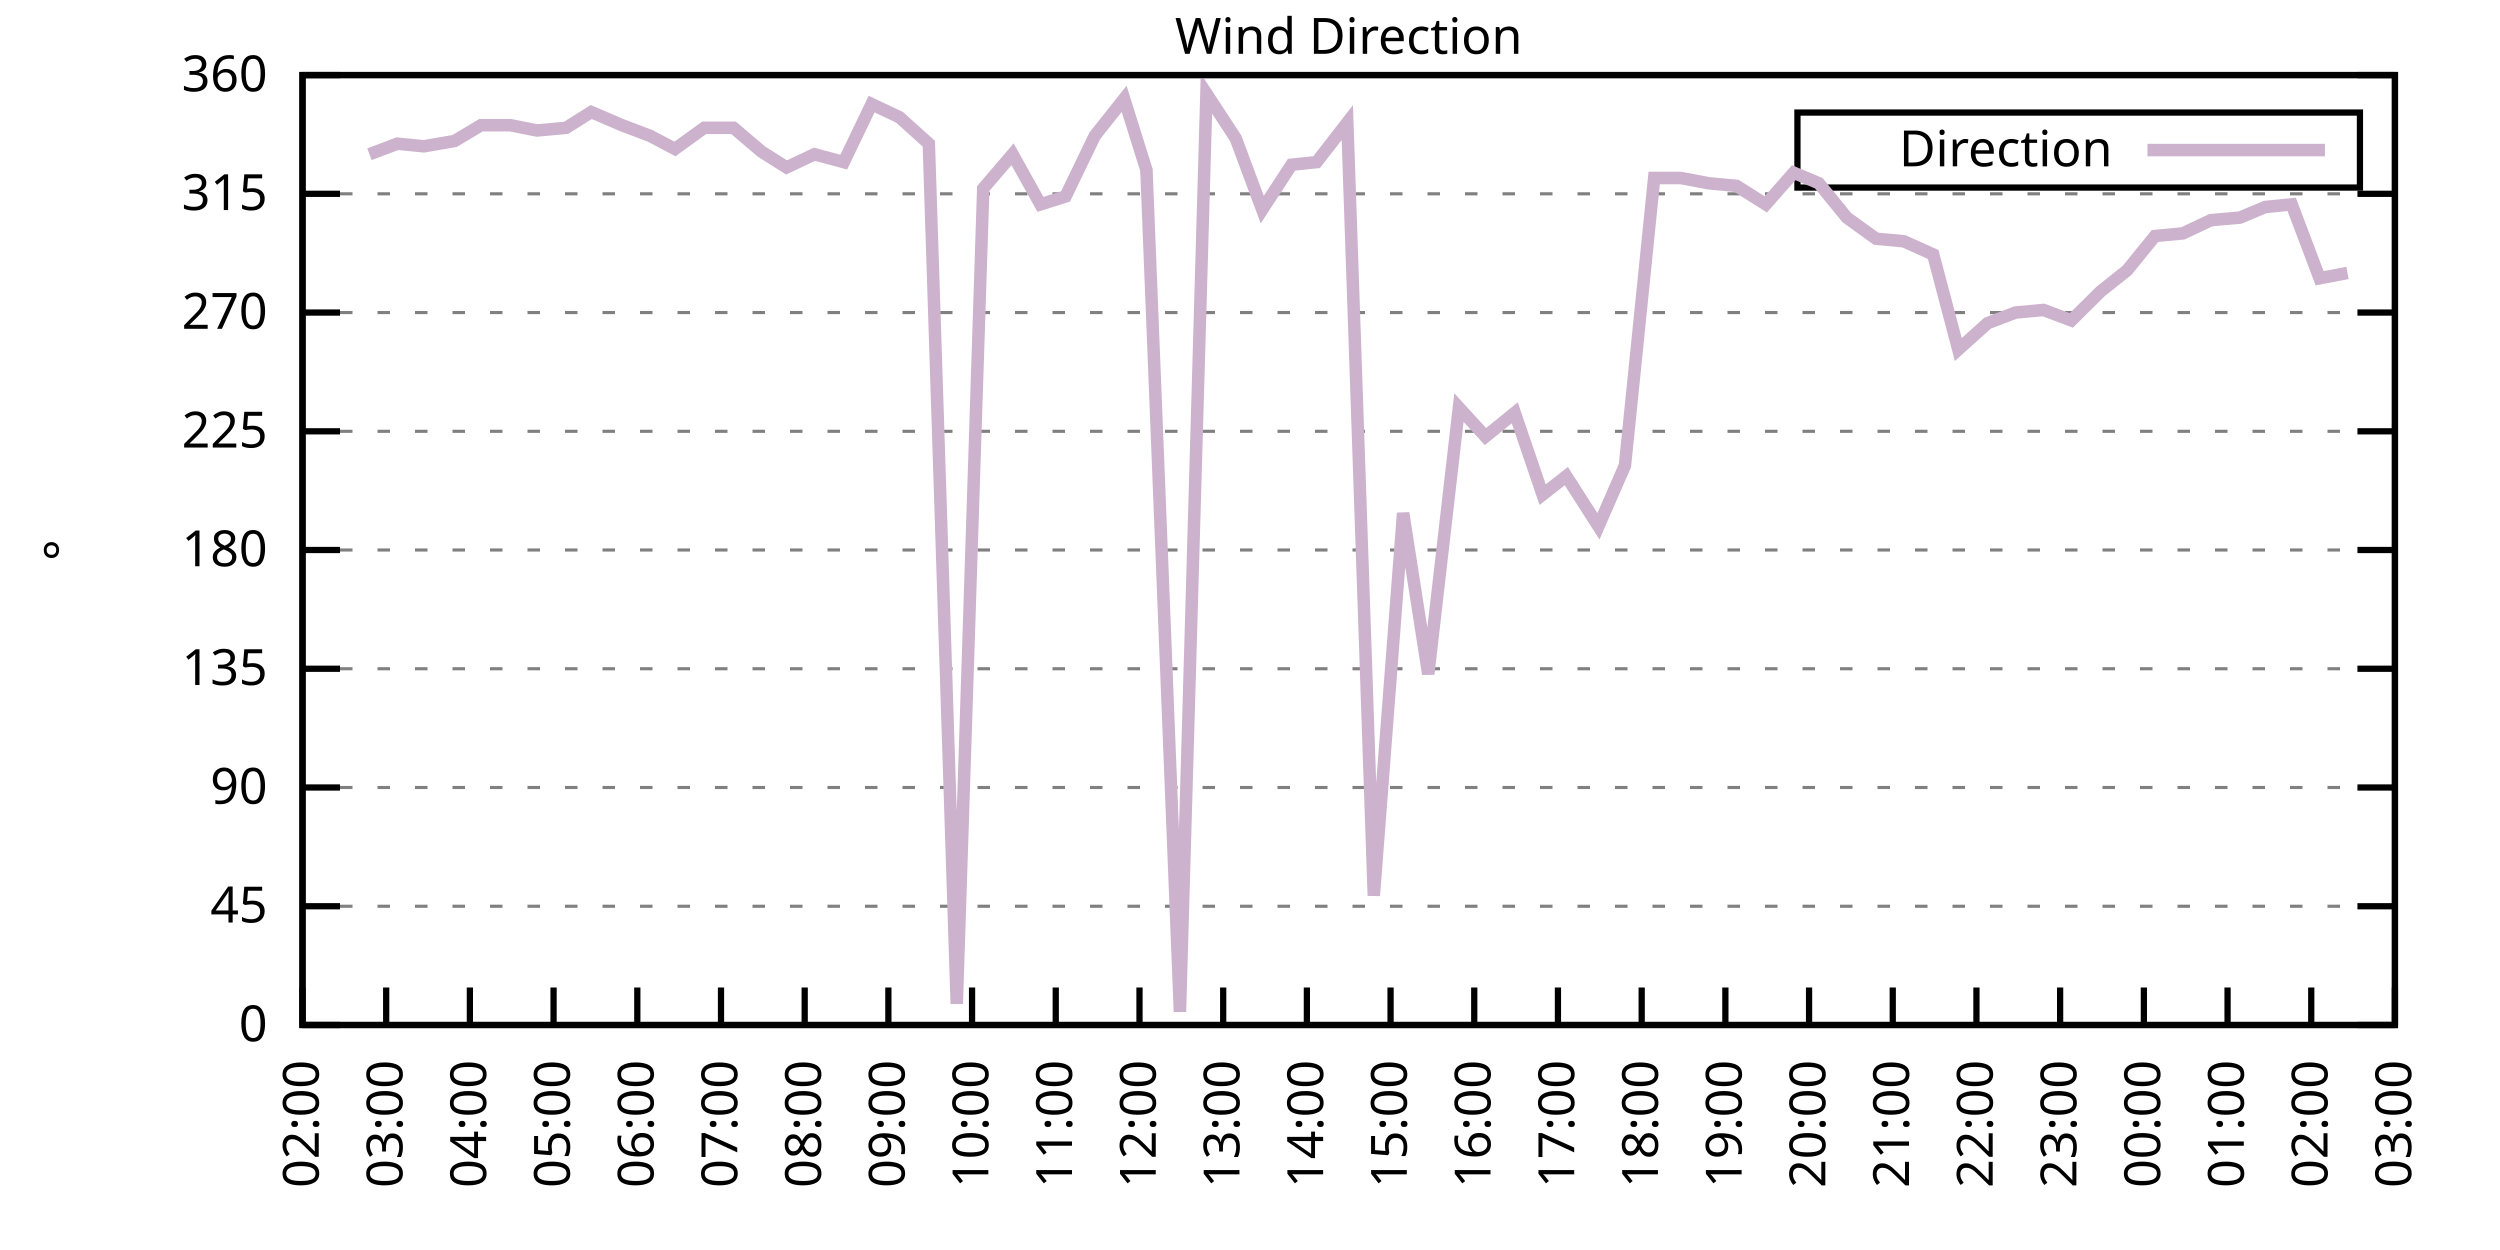
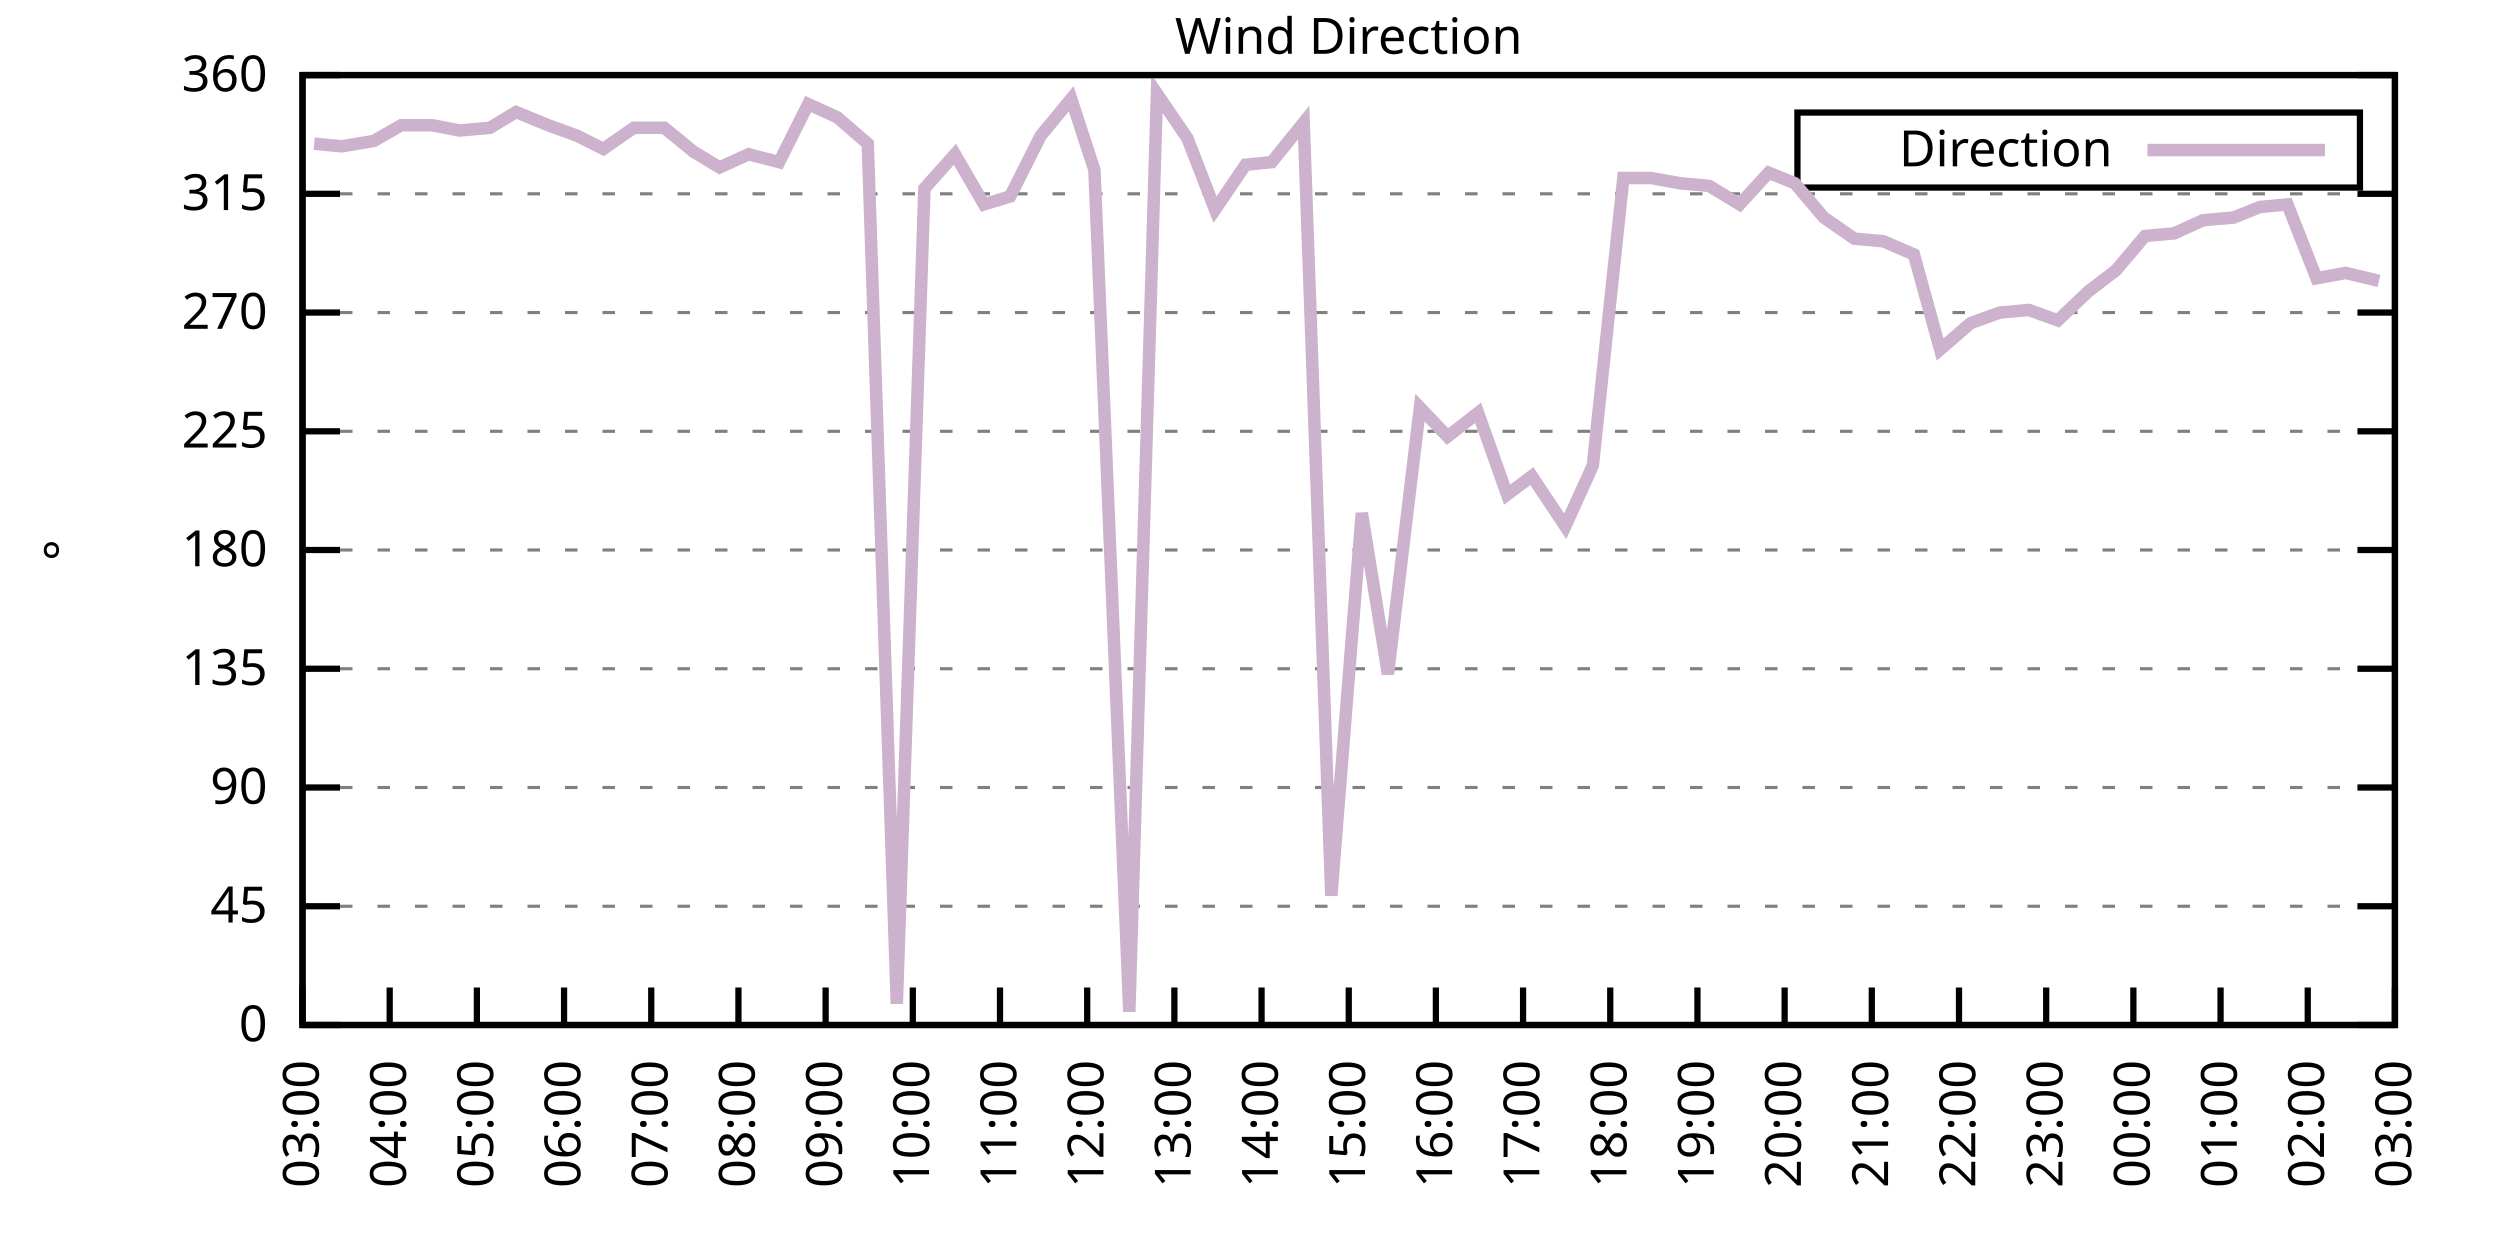
<svg xmlns="http://www.w3.org/2000/svg" xmlns:xlink="http://www.w3.org/1999/xlink" width="400" height="200" viewBox="0 0 400 200">
  <g id="gnuplot_canvas">
    <rect x="0" y="0" width="400" height="200" fill="none" />
    <defs>
      <circle id="gpDot" r="0.5" stroke-width="0.5" stroke="currentColor" />
      <path id="gpPt0" stroke-width="0.333" stroke="currentColor" d="M-1,0 h2 M0,-1 v2" />
      <path id="gpPt1" stroke-width="0.333" stroke="currentColor" d="M-1,-1 L1,1 M1,-1 L-1,1" />
      <path id="gpPt2" stroke-width="0.333" stroke="currentColor" d="M-1,0 L1,0 M0,-1 L0,1 M-1,-1 L1,1 M-1,1 L1,-1" />
      <rect id="gpPt3" stroke-width="0.333" stroke="currentColor" x="-1" y="-1" width="2" height="2" />
      <rect id="gpPt4" stroke-width="0.333" stroke="currentColor" fill="currentColor" x="-1" y="-1" width="2" height="2" />
      <circle id="gpPt5" stroke-width="0.333" stroke="currentColor" cx="0" cy="0" r="1" />
      <use xlink:href="#gpPt5" id="gpPt6" fill="currentColor" stroke="none" />
      <path id="gpPt7" stroke-width="0.333" stroke="currentColor" d="M0,-1.33 L-1.33,0.67 L1.33,0.67 z" />
      <use xlink:href="#gpPt7" id="gpPt8" fill="currentColor" stroke="none" />
      <use xlink:href="#gpPt7" id="gpPt9" stroke="currentColor" transform="rotate(180)" />
      <use xlink:href="#gpPt9" id="gpPt10" fill="currentColor" stroke="none" />
      <use xlink:href="#gpPt3" id="gpPt11" stroke="currentColor" transform="rotate(45)" />
      <use xlink:href="#gpPt11" id="gpPt12" fill="currentColor" stroke="none" />
      <path id="gpPt13" stroke-width="0.333" stroke="currentColor" d="M0,1.330 L1.265,0.411 L0.782,-1.067 L-0.782,-1.076 L-1.265,0.411 z" />
      <use xlink:href="#gpPt13" id="gpPt14" fill="currentColor" stroke="none" />
      <filter id="textbox" filterUnits="objectBoundingBox" x="0" y="0" height="1" width="1">
        <feFlood flood-color="white" flood-opacity="1" result="bgnd" />
        <feComposite in="SourceGraphic" in2="bgnd" operator="atop" />
      </filter>
      <filter id="greybox" filterUnits="objectBoundingBox" x="0" y="0" height="1" width="1">
        <feFlood flood-color="lightgrey" flood-opacity="1" result="grey" />
        <feComposite in="SourceGraphic" in2="grey" operator="atop" />
      </filter>
    </defs>
    <g fill="none" color="white" stroke="currentColor" stroke-width="1.00" stroke-linecap="butt" stroke-linejoin="miter">
</g>
    <g fill="none" color="black" stroke="currentColor" stroke-width="1.00" stroke-linecap="butt" stroke-linejoin="miter">
      <g stroke="none" shape-rendering="crispEdges">
        <polygon fill="rgb(255, 255, 255)" points="48.40,164.00 383.18,164.00 383.18,12.02 48.40,12.02 " />
      </g>
    </g>
    <g fill="none" color="black" stroke="currentColor" stroke-width="1.00" stroke-linecap="butt" stroke-linejoin="miter">
</g>
    <g fill="none" color="black" stroke="black" stroke-width="0.50" stroke-linecap="butt" stroke-linejoin="miter">
</g>
    <g fill="none" color="gray" stroke="currentColor" stroke-width="0.50" stroke-linecap="butt" stroke-linejoin="miter">
      <path stroke="gray" stroke-dasharray="2,4" class="gridline" d="M48.40,164.00 L383.19,164.00  " />
    </g>
    <g fill="none" color="gray" stroke="gray" stroke-width="1.00" stroke-linecap="butt" stroke-linejoin="miter">
</g>
    <g fill="none" color="black" stroke="currentColor" stroke-width="1.00" stroke-linecap="butt" stroke-linejoin="miter">
      <path stroke="black" d="M48.40,164.00 L54.40,164.00 M383.19,164.00 L377.19,164.00  " />
      <g transform="translate(42.80,166.60)" stroke="none" fill="black" font-family="Sans" font-size="8.00" text-anchor="end">
        <text>
          <tspan font-family="Sans"> 0</tspan>
        </text>
      </g>
    </g>
    <g fill="none" color="black" stroke="currentColor" stroke-width="1.00" stroke-linecap="butt" stroke-linejoin="miter">
</g>
    <g fill="none" color="black" stroke="black" stroke-width="0.50" stroke-linecap="butt" stroke-linejoin="miter">
</g>
    <g fill="none" color="gray" stroke="currentColor" stroke-width="0.50" stroke-linecap="butt" stroke-linejoin="miter">
      <path stroke="gray" stroke-dasharray="2,4" class="gridline" d="M48.40,145.00 L383.19,145.00  " />
    </g>
    <g fill="none" color="gray" stroke="gray" stroke-width="1.00" stroke-linecap="butt" stroke-linejoin="miter">
</g>
    <g fill="none" color="black" stroke="currentColor" stroke-width="1.00" stroke-linecap="butt" stroke-linejoin="miter">
      <path stroke="black" d="M48.40,145.00 L54.40,145.00 M383.19,145.00 L377.19,145.00  " />
      <g transform="translate(42.80,147.60)" stroke="none" fill="black" font-family="Sans" font-size="8.00" text-anchor="end">
        <text>
          <tspan font-family="Sans"> 45</tspan>
        </text>
      </g>
    </g>
    <g fill="none" color="black" stroke="currentColor" stroke-width="1.00" stroke-linecap="butt" stroke-linejoin="miter">
</g>
    <g fill="none" color="black" stroke="black" stroke-width="0.50" stroke-linecap="butt" stroke-linejoin="miter">
</g>
    <g fill="none" color="gray" stroke="currentColor" stroke-width="0.50" stroke-linecap="butt" stroke-linejoin="miter">
      <path stroke="gray" stroke-dasharray="2,4" class="gridline" d="M48.40,126.00 L383.19,126.00  " />
    </g>
    <g fill="none" color="gray" stroke="gray" stroke-width="1.00" stroke-linecap="butt" stroke-linejoin="miter">
</g>
    <g fill="none" color="black" stroke="currentColor" stroke-width="1.00" stroke-linecap="butt" stroke-linejoin="miter">
      <path stroke="black" d="M48.40,126.00 L54.40,126.00 M383.19,126.00 L377.19,126.00  " />
      <g transform="translate(42.80,128.60)" stroke="none" fill="black" font-family="Sans" font-size="8.00" text-anchor="end">
        <text>
          <tspan font-family="Sans"> 90</tspan>
        </text>
      </g>
    </g>
    <g fill="none" color="black" stroke="currentColor" stroke-width="1.00" stroke-linecap="butt" stroke-linejoin="miter">
</g>
    <g fill="none" color="black" stroke="black" stroke-width="0.50" stroke-linecap="butt" stroke-linejoin="miter">
</g>
    <g fill="none" color="gray" stroke="currentColor" stroke-width="0.50" stroke-linecap="butt" stroke-linejoin="miter">
      <path stroke="gray" stroke-dasharray="2,4" class="gridline" d="M48.40,107.00 L383.19,107.00  " />
    </g>
    <g fill="none" color="gray" stroke="gray" stroke-width="1.00" stroke-linecap="butt" stroke-linejoin="miter">
</g>
    <g fill="none" color="black" stroke="currentColor" stroke-width="1.00" stroke-linecap="butt" stroke-linejoin="miter">
      <path stroke="black" d="M48.40,107.00 L54.40,107.00 M383.19,107.00 L377.19,107.00  " />
      <g transform="translate(42.80,109.60)" stroke="none" fill="black" font-family="Sans" font-size="8.00" text-anchor="end">
        <text>
          <tspan font-family="Sans"> 135</tspan>
        </text>
      </g>
    </g>
    <g fill="none" color="black" stroke="currentColor" stroke-width="1.00" stroke-linecap="butt" stroke-linejoin="miter">
</g>
    <g fill="none" color="black" stroke="black" stroke-width="0.50" stroke-linecap="butt" stroke-linejoin="miter">
</g>
    <g fill="none" color="gray" stroke="currentColor" stroke-width="0.50" stroke-linecap="butt" stroke-linejoin="miter">
      <path stroke="gray" stroke-dasharray="2,4" class="gridline" d="M48.40,88.00 L383.19,88.00  " />
    </g>
    <g fill="none" color="gray" stroke="gray" stroke-width="1.00" stroke-linecap="butt" stroke-linejoin="miter">
</g>
    <g fill="none" color="black" stroke="currentColor" stroke-width="1.00" stroke-linecap="butt" stroke-linejoin="miter">
      <path stroke="black" d="M48.40,88.00 L54.40,88.00 M383.19,88.00 L377.19,88.00  " />
      <g transform="translate(42.80,90.60)" stroke="none" fill="black" font-family="Sans" font-size="8.00" text-anchor="end">
        <text>
          <tspan font-family="Sans"> 180</tspan>
        </text>
      </g>
    </g>
    <g fill="none" color="black" stroke="currentColor" stroke-width="1.00" stroke-linecap="butt" stroke-linejoin="miter">
</g>
    <g fill="none" color="black" stroke="black" stroke-width="0.50" stroke-linecap="butt" stroke-linejoin="miter">
</g>
    <g fill="none" color="gray" stroke="currentColor" stroke-width="0.50" stroke-linecap="butt" stroke-linejoin="miter">
      <path stroke="gray" stroke-dasharray="2,4" class="gridline" d="M48.40,69.01 L383.19,69.01  " />
    </g>
    <g fill="none" color="gray" stroke="gray" stroke-width="1.00" stroke-linecap="butt" stroke-linejoin="miter">
</g>
    <g fill="none" color="black" stroke="currentColor" stroke-width="1.00" stroke-linecap="butt" stroke-linejoin="miter">
      <path stroke="black" d="M48.40,69.01 L54.40,69.01 M383.19,69.01 L377.19,69.01  " />
      <g transform="translate(42.80,71.61)" stroke="none" fill="black" font-family="Sans" font-size="8.00" text-anchor="end">
        <text>
          <tspan font-family="Sans"> 225</tspan>
        </text>
      </g>
    </g>
    <g fill="none" color="black" stroke="currentColor" stroke-width="1.00" stroke-linecap="butt" stroke-linejoin="miter">
</g>
    <g fill="none" color="black" stroke="black" stroke-width="0.50" stroke-linecap="butt" stroke-linejoin="miter">
</g>
    <g fill="none" color="gray" stroke="currentColor" stroke-width="0.50" stroke-linecap="butt" stroke-linejoin="miter">
      <path stroke="gray" stroke-dasharray="2,4" class="gridline" d="M48.40,50.01 L383.19,50.01  " />
    </g>
    <g fill="none" color="gray" stroke="gray" stroke-width="1.00" stroke-linecap="butt" stroke-linejoin="miter">
</g>
    <g fill="none" color="black" stroke="currentColor" stroke-width="1.00" stroke-linecap="butt" stroke-linejoin="miter">
      <path stroke="black" d="M48.40,50.01 L54.40,50.01 M383.19,50.01 L377.19,50.01  " />
      <g transform="translate(42.80,52.61)" stroke="none" fill="black" font-family="Sans" font-size="8.00" text-anchor="end">
        <text>
          <tspan font-family="Sans"> 270</tspan>
        </text>
      </g>
    </g>
    <g fill="none" color="black" stroke="currentColor" stroke-width="1.00" stroke-linecap="butt" stroke-linejoin="miter">
</g>
    <g fill="none" color="black" stroke="black" stroke-width="0.50" stroke-linecap="butt" stroke-linejoin="miter">
</g>
    <g fill="none" color="gray" stroke="currentColor" stroke-width="0.50" stroke-linecap="butt" stroke-linejoin="miter">
      <path stroke="gray" stroke-dasharray="2,4" class="gridline" d="M48.40,31.01 L383.19,31.01  " />
    </g>
    <g fill="none" color="gray" stroke="gray" stroke-width="1.00" stroke-linecap="butt" stroke-linejoin="miter">
</g>
    <g fill="none" color="black" stroke="currentColor" stroke-width="1.00" stroke-linecap="butt" stroke-linejoin="miter">
      <path stroke="black" d="M48.40,31.01 L54.40,31.01 M383.19,31.01 L377.19,31.01  " />
      <g transform="translate(42.80,33.61)" stroke="none" fill="black" font-family="Sans" font-size="8.00" text-anchor="end">
        <text>
          <tspan font-family="Sans"> 315</tspan>
        </text>
      </g>
    </g>
    <g fill="none" color="black" stroke="currentColor" stroke-width="1.00" stroke-linecap="butt" stroke-linejoin="miter">
</g>
    <g fill="none" color="black" stroke="black" stroke-width="0.50" stroke-linecap="butt" stroke-linejoin="miter">
</g>
    <g fill="none" color="gray" stroke="currentColor" stroke-width="0.50" stroke-linecap="butt" stroke-linejoin="miter">
      <path stroke="gray" stroke-dasharray="2,4" class="gridline" d="M48.40,12.01 L383.19,12.01  " />
    </g>
    <g fill="none" color="gray" stroke="gray" stroke-width="1.00" stroke-linecap="butt" stroke-linejoin="miter">
</g>
    <g fill="none" color="black" stroke="currentColor" stroke-width="1.00" stroke-linecap="butt" stroke-linejoin="miter">
      <path stroke="black" d="M48.40,12.01 L54.40,12.01 M383.19,12.01 L377.19,12.01  " />
      <g transform="translate(42.80,14.61)" stroke="none" fill="black" font-family="Sans" font-size="8.00" text-anchor="end">
        <text>
          <tspan font-family="Sans"> 360</tspan>
        </text>
      </g>
    </g>
    <g fill="none" color="black" stroke="currentColor" stroke-width="1.00" stroke-linecap="butt" stroke-linejoin="miter">
      <path stroke="black" d="M48.40,164.00 L48.40,158.00  " />
      <g transform="translate(51.00,169.60) rotate(270.00)" stroke="none" fill="black" font-family="Sans" font-size="8.00" text-anchor="end">
        <text>
-           <tspan font-family="Sans">02:00</tspan>
-         </text>
-       </g>
-     </g>
-     <g fill="none" color="black" stroke="currentColor" stroke-width="1.00" stroke-linecap="butt" stroke-linejoin="miter">
-       <path stroke="black" d="M61.79,164.00 L61.79,158.00  " />
-       <g transform="translate(64.39,169.60) rotate(270.00)" stroke="none" fill="black" font-family="Sans" font-size="8.00" text-anchor="end">
-         <text>
          <tspan font-family="Sans">03:00</tspan>
        </text>
      </g>
    </g>
    <g fill="none" color="black" stroke="currentColor" stroke-width="1.00" stroke-linecap="butt" stroke-linejoin="miter">
-       <path stroke="black" d="M75.18,164.00 L75.18,158.00  " />
-       <g transform="translate(77.78,169.60) rotate(270.00)" stroke="none" fill="black" font-family="Sans" font-size="8.00" text-anchor="end">
+       <path stroke="black" d="M62.35,164.00 L62.35,158.00  " />
+       <g transform="translate(64.95,169.60) rotate(270.00)" stroke="none" fill="black" font-family="Sans" font-size="8.00" text-anchor="end">
        <text>
          <tspan font-family="Sans">04:00</tspan>
        </text>
      </g>
    </g>
    <g fill="none" color="black" stroke="currentColor" stroke-width="1.00" stroke-linecap="butt" stroke-linejoin="miter">
-       <path stroke="black" d="M88.57,164.00 L88.57,158.00  " />
-       <g transform="translate(91.17,169.60) rotate(270.00)" stroke="none" fill="black" font-family="Sans" font-size="8.00" text-anchor="end">
+       <path stroke="black" d="M76.30,164.00 L76.30,158.00  " />
+       <g transform="translate(78.90,169.60) rotate(270.00)" stroke="none" fill="black" font-family="Sans" font-size="8.00" text-anchor="end">
        <text>
          <tspan font-family="Sans">05:00</tspan>
        </text>
      </g>
    </g>
    <g fill="none" color="black" stroke="currentColor" stroke-width="1.00" stroke-linecap="butt" stroke-linejoin="miter">
-       <path stroke="black" d="M101.97,164.00 L101.97,158.00  " />
-       <g transform="translate(104.57,169.60) rotate(270.00)" stroke="none" fill="black" font-family="Sans" font-size="8.00" text-anchor="end">
+       <path stroke="black" d="M90.25,164.00 L90.25,158.00  " />
+       <g transform="translate(92.85,169.60) rotate(270.00)" stroke="none" fill="black" font-family="Sans" font-size="8.00" text-anchor="end">
        <text>
          <tspan font-family="Sans">06:00</tspan>
        </text>
      </g>
    </g>
    <g fill="none" color="black" stroke="currentColor" stroke-width="1.00" stroke-linecap="butt" stroke-linejoin="miter">
-       <path stroke="black" d="M115.36,164.00 L115.36,158.00  " />
-       <g transform="translate(117.96,169.60) rotate(270.00)" stroke="none" fill="black" font-family="Sans" font-size="8.00" text-anchor="end">
+       <path stroke="black" d="M104.20,164.00 L104.20,158.00  " />
+       <g transform="translate(106.80,169.60) rotate(270.00)" stroke="none" fill="black" font-family="Sans" font-size="8.00" text-anchor="end">
        <text>
          <tspan font-family="Sans">07:00</tspan>
        </text>
      </g>
    </g>
    <g fill="none" color="black" stroke="currentColor" stroke-width="1.00" stroke-linecap="butt" stroke-linejoin="miter">
-       <path stroke="black" d="M128.75,164.00 L128.75,158.00  " />
-       <g transform="translate(131.35,169.60) rotate(270.00)" stroke="none" fill="black" font-family="Sans" font-size="8.00" text-anchor="end">
+       <path stroke="black" d="M118.15,164.00 L118.15,158.00  " />
+       <g transform="translate(120.75,169.60) rotate(270.00)" stroke="none" fill="black" font-family="Sans" font-size="8.00" text-anchor="end">
        <text>
          <tspan font-family="Sans">08:00</tspan>
        </text>
      </g>
    </g>
    <g fill="none" color="black" stroke="currentColor" stroke-width="1.00" stroke-linecap="butt" stroke-linejoin="miter">
-       <path stroke="black" d="M142.14,164.00 L142.14,158.00  " />
-       <g transform="translate(144.74,169.60) rotate(270.00)" stroke="none" fill="black" font-family="Sans" font-size="8.00" text-anchor="end">
+       <path stroke="black" d="M132.10,164.00 L132.10,158.00  " />
+       <g transform="translate(134.70,169.60) rotate(270.00)" stroke="none" fill="black" font-family="Sans" font-size="8.00" text-anchor="end">
        <text>
          <tspan font-family="Sans">09:00</tspan>
        </text>
      </g>
    </g>
    <g fill="none" color="black" stroke="currentColor" stroke-width="1.00" stroke-linecap="butt" stroke-linejoin="miter">
-       <path stroke="black" d="M155.53,164.00 L155.53,158.00  " />
-       <g transform="translate(158.13,169.60) rotate(270.00)" stroke="none" fill="black" font-family="Sans" font-size="8.00" text-anchor="end">
+       <path stroke="black" d="M146.05,164.00 L146.05,158.00  " />
+       <g transform="translate(148.65,169.60) rotate(270.00)" stroke="none" fill="black" font-family="Sans" font-size="8.00" text-anchor="end">
        <text>
          <tspan font-family="Sans">10:00</tspan>
        </text>
      </g>
    </g>
    <g fill="none" color="black" stroke="currentColor" stroke-width="1.00" stroke-linecap="butt" stroke-linejoin="miter">
-       <path stroke="black" d="M168.92,164.00 L168.92,158.00  " />
-       <g transform="translate(171.52,169.60) rotate(270.00)" stroke="none" fill="black" font-family="Sans" font-size="8.00" text-anchor="end">
+       <path stroke="black" d="M160.00,164.00 L160.00,158.00  " />
+       <g transform="translate(162.60,169.60) rotate(270.00)" stroke="none" fill="black" font-family="Sans" font-size="8.00" text-anchor="end">
        <text>
          <tspan font-family="Sans">11:00</tspan>
        </text>
      </g>
    </g>
    <g fill="none" color="black" stroke="currentColor" stroke-width="1.00" stroke-linecap="butt" stroke-linejoin="miter">
-       <path stroke="black" d="M182.32,164.00 L182.32,158.00  " />
-       <g transform="translate(184.92,169.60) rotate(270.00)" stroke="none" fill="black" font-family="Sans" font-size="8.00" text-anchor="end">
+       <path stroke="black" d="M173.95,164.00 L173.95,158.00  " />
+       <g transform="translate(176.55,169.60) rotate(270.00)" stroke="none" fill="black" font-family="Sans" font-size="8.00" text-anchor="end">
        <text>
          <tspan font-family="Sans">12:00</tspan>
        </text>
      </g>
    </g>
    <g fill="none" color="black" stroke="currentColor" stroke-width="1.00" stroke-linecap="butt" stroke-linejoin="miter">
-       <path stroke="black" d="M195.71,164.00 L195.71,158.00  " />
-       <g transform="translate(198.31,169.60) rotate(270.00)" stroke="none" fill="black" font-family="Sans" font-size="8.00" text-anchor="end">
+       <path stroke="black" d="M187.90,164.00 L187.90,158.00  " />
+       <g transform="translate(190.50,169.60) rotate(270.00)" stroke="none" fill="black" font-family="Sans" font-size="8.00" text-anchor="end">
        <text>
          <tspan font-family="Sans">13:00</tspan>
        </text>
      </g>
    </g>
    <g fill="none" color="black" stroke="currentColor" stroke-width="1.00" stroke-linecap="butt" stroke-linejoin="miter">
-       <path stroke="black" d="M209.10,164.00 L209.10,158.00  " />
-       <g transform="translate(211.70,169.60) rotate(270.00)" stroke="none" fill="black" font-family="Sans" font-size="8.00" text-anchor="end">
+       <path stroke="black" d="M201.85,164.00 L201.85,158.00  " />
+       <g transform="translate(204.45,169.60) rotate(270.00)" stroke="none" fill="black" font-family="Sans" font-size="8.00" text-anchor="end">
        <text>
          <tspan font-family="Sans">14:00</tspan>
        </text>
      </g>
    </g>
    <g fill="none" color="black" stroke="currentColor" stroke-width="1.00" stroke-linecap="butt" stroke-linejoin="miter">
-       <path stroke="black" d="M222.49,164.00 L222.49,158.00  " />
-       <g transform="translate(225.09,169.60) rotate(270.00)" stroke="none" fill="black" font-family="Sans" font-size="8.00" text-anchor="end">
+       <path stroke="black" d="M215.80,164.00 L215.80,158.00  " />
+       <g transform="translate(218.40,169.60) rotate(270.00)" stroke="none" fill="black" font-family="Sans" font-size="8.00" text-anchor="end">
        <text>
          <tspan font-family="Sans">15:00</tspan>
        </text>
      </g>
    </g>
    <g fill="none" color="black" stroke="currentColor" stroke-width="1.00" stroke-linecap="butt" stroke-linejoin="miter">
-       <path stroke="black" d="M235.88,164.00 L235.88,158.00  " />
-       <g transform="translate(238.48,169.60) rotate(270.00)" stroke="none" fill="black" font-family="Sans" font-size="8.00" text-anchor="end">
+       <path stroke="black" d="M229.74,164.00 L229.74,158.00  " />
+       <g transform="translate(232.34,169.60) rotate(270.00)" stroke="none" fill="black" font-family="Sans" font-size="8.00" text-anchor="end">
        <text>
          <tspan font-family="Sans">16:00</tspan>
        </text>
      </g>
    </g>
    <g fill="none" color="black" stroke="currentColor" stroke-width="1.00" stroke-linecap="butt" stroke-linejoin="miter">
-       <path stroke="black" d="M249.27,164.00 L249.27,158.00  " />
-       <g transform="translate(251.87,169.60) rotate(270.00)" stroke="none" fill="black" font-family="Sans" font-size="8.00" text-anchor="end">
+       <path stroke="black" d="M243.69,164.00 L243.69,158.00  " />
+       <g transform="translate(246.29,169.60) rotate(270.00)" stroke="none" fill="black" font-family="Sans" font-size="8.00" text-anchor="end">
        <text>
          <tspan font-family="Sans">17:00</tspan>
        </text>
      </g>
    </g>
    <g fill="none" color="black" stroke="currentColor" stroke-width="1.00" stroke-linecap="butt" stroke-linejoin="miter">
-       <path stroke="black" d="M262.67,164.00 L262.67,158.00  " />
-       <g transform="translate(265.27,169.60) rotate(270.00)" stroke="none" fill="black" font-family="Sans" font-size="8.00" text-anchor="end">
+       <path stroke="black" d="M257.64,164.00 L257.64,158.00  " />
+       <g transform="translate(260.24,169.60) rotate(270.00)" stroke="none" fill="black" font-family="Sans" font-size="8.00" text-anchor="end">
        <text>
          <tspan font-family="Sans">18:00</tspan>
        </text>
      </g>
    </g>
    <g fill="none" color="black" stroke="currentColor" stroke-width="1.00" stroke-linecap="butt" stroke-linejoin="miter">
-       <path stroke="black" d="M276.06,164.00 L276.06,158.00  " />
-       <g transform="translate(278.66,169.60) rotate(270.00)" stroke="none" fill="black" font-family="Sans" font-size="8.00" text-anchor="end">
+       <path stroke="black" d="M271.59,164.00 L271.59,158.00  " />
+       <g transform="translate(274.19,169.60) rotate(270.00)" stroke="none" fill="black" font-family="Sans" font-size="8.00" text-anchor="end">
        <text>
          <tspan font-family="Sans">19:00</tspan>
        </text>
      </g>
    </g>
    <g fill="none" color="black" stroke="currentColor" stroke-width="1.00" stroke-linecap="butt" stroke-linejoin="miter">
-       <path stroke="black" d="M289.45,164.00 L289.45,158.00  " />
-       <g transform="translate(292.05,169.60) rotate(270.00)" stroke="none" fill="black" font-family="Sans" font-size="8.00" text-anchor="end">
+       <path stroke="black" d="M285.54,164.00 L285.54,158.00  " />
+       <g transform="translate(288.14,169.60) rotate(270.00)" stroke="none" fill="black" font-family="Sans" font-size="8.00" text-anchor="end">
        <text>
          <tspan font-family="Sans">20:00</tspan>
        </text>
      </g>
    </g>
    <g fill="none" color="black" stroke="currentColor" stroke-width="1.00" stroke-linecap="butt" stroke-linejoin="miter">
-       <path stroke="black" d="M302.84,164.00 L302.84,158.00  " />
-       <g transform="translate(305.44,169.60) rotate(270.00)" stroke="none" fill="black" font-family="Sans" font-size="8.00" text-anchor="end">
+       <path stroke="black" d="M299.49,164.00 L299.49,158.00  " />
+       <g transform="translate(302.09,169.60) rotate(270.00)" stroke="none" fill="black" font-family="Sans" font-size="8.00" text-anchor="end">
        <text>
          <tspan font-family="Sans">21:00</tspan>
        </text>
      </g>
    </g>
    <g fill="none" color="black" stroke="currentColor" stroke-width="1.00" stroke-linecap="butt" stroke-linejoin="miter">
-       <path stroke="black" d="M316.23,164.00 L316.23,158.00  " />
-       <g transform="translate(318.83,169.60) rotate(270.00)" stroke="none" fill="black" font-family="Sans" font-size="8.00" text-anchor="end">
+       <path stroke="black" d="M313.44,164.00 L313.44,158.00  " />
+       <g transform="translate(316.04,169.60) rotate(270.00)" stroke="none" fill="black" font-family="Sans" font-size="8.00" text-anchor="end">
        <text>
          <tspan font-family="Sans">22:00</tspan>
        </text>
      </g>
    </g>
    <g fill="none" color="black" stroke="currentColor" stroke-width="1.00" stroke-linecap="butt" stroke-linejoin="miter">
-       <path stroke="black" d="M329.62,164.00 L329.62,158.00  " />
-       <g transform="translate(332.22,169.60) rotate(270.00)" stroke="none" fill="black" font-family="Sans" font-size="8.00" text-anchor="end">
+       <path stroke="black" d="M327.39,164.00 L327.39,158.00  " />
+       <g transform="translate(329.99,169.60) rotate(270.00)" stroke="none" fill="black" font-family="Sans" font-size="8.00" text-anchor="end">
        <text>
          <tspan font-family="Sans">23:00</tspan>
        </text>
      </g>
    </g>
    <g fill="none" color="black" stroke="currentColor" stroke-width="1.00" stroke-linecap="butt" stroke-linejoin="miter">
-       <path stroke="black" d="M343.02,164.00 L343.02,158.00  " />
-       <g transform="translate(345.62,169.60) rotate(270.00)" stroke="none" fill="black" font-family="Sans" font-size="8.00" text-anchor="end">
+       <path stroke="black" d="M341.34,164.00 L341.34,158.00  " />
+       <g transform="translate(343.94,169.60) rotate(270.00)" stroke="none" fill="black" font-family="Sans" font-size="8.00" text-anchor="end">
        <text>
          <tspan font-family="Sans">00:00</tspan>
        </text>
      </g>
    </g>
    <g fill="none" color="black" stroke="currentColor" stroke-width="1.00" stroke-linecap="butt" stroke-linejoin="miter">
-       <path stroke="black" d="M356.41,164.00 L356.41,158.00  " />
-       <g transform="translate(359.01,169.60) rotate(270.00)" stroke="none" fill="black" font-family="Sans" font-size="8.00" text-anchor="end">
+       <path stroke="black" d="M355.29,164.00 L355.29,158.00  " />
+       <g transform="translate(357.89,169.60) rotate(270.00)" stroke="none" fill="black" font-family="Sans" font-size="8.00" text-anchor="end">
        <text>
          <tspan font-family="Sans">01:00</tspan>
        </text>
      </g>
    </g>
    <g fill="none" color="black" stroke="currentColor" stroke-width="1.00" stroke-linecap="butt" stroke-linejoin="miter">
-       <path stroke="black" d="M369.80,164.00 L369.80,158.00  " />
-       <g transform="translate(372.40,169.60) rotate(270.00)" stroke="none" fill="black" font-family="Sans" font-size="8.00" text-anchor="end">
+       <path stroke="black" d="M369.24,164.00 L369.24,158.00  " />
+       <g transform="translate(371.84,169.60) rotate(270.00)" stroke="none" fill="black" font-family="Sans" font-size="8.00" text-anchor="end">
        <text>
          <tspan font-family="Sans">02:00</tspan>
        </text>
      </g>
    </g>
    <g fill="none" color="black" stroke="currentColor" stroke-width="1.00" stroke-linecap="butt" stroke-linejoin="miter">
      <path stroke="black" d="M383.19,164.00 L383.19,158.00  " />
      <g transform="translate(385.79,169.60) rotate(270.00)" stroke="none" fill="black" font-family="Sans" font-size="8.00" text-anchor="end">
        <text>
          <tspan font-family="Sans">03:00</tspan>
        </text>
      </g>
    </g>
    <g fill="none" color="black" stroke="currentColor" stroke-width="1.00" stroke-linecap="butt" stroke-linejoin="miter">
</g>
    <g fill="none" color="black" stroke="currentColor" stroke-width="1.00" stroke-linecap="butt" stroke-linejoin="miter">
      <path stroke="black" d="M48.40,12.01 L48.40,164.00 L383.19,164.00 L383.19,12.01 L48.40,12.01 Z  " />
    </g>
    <g fill="none" color="black" stroke="currentColor" stroke-width="1.00" stroke-linecap="butt" stroke-linejoin="miter">
</g>
    <g fill="none" color="black" stroke="currentColor" stroke-width="1.00" stroke-linecap="butt" stroke-linejoin="miter">
      <path stroke="black" d="M287.59,30.01 L287.59,18.01 L377.59,18.01 L377.59,30.01 L287.59,30.01 Z  " />
    </g>
    <g id="Wind_direction_plot_1">
      <g fill="none" color="white" stroke="black" stroke-width="2.00" stroke-linecap="butt" stroke-linejoin="miter">
</g>
      <g fill="none" color="black" stroke="currentColor" stroke-width="2.00" stroke-linecap="butt" stroke-linejoin="miter">
        <g transform="translate(337.99,26.61)" stroke="none" fill="black" font-family="Sans" font-size="8.00" text-anchor="end">
          <text>
            <tspan font-family="Sans">Direction</tspan>
          </text>
        </g>
      </g>
      <g fill="none" color="black" stroke="currentColor" stroke-width="2.00" stroke-linecap="butt" stroke-linejoin="miter">
-         <path stroke="rgb(204, 178, 204)" d="M343.59,24.01 L371.99,24.01 M59.11,24.68 L63.58,22.99 L67.82,23.41 L72.73,22.56 L76.97,20.03 L81.66,20.03   L85.90,20.88 L90.58,20.45 L94.60,17.92 L99.51,20.03 L103.98,21.72 L107.99,23.83 L112.68,20.45 L117.37,20.45   L121.83,24.25 L125.85,26.79 L130.31,24.68 L135.00,25.94 L139.46,16.65 L143.93,18.77 L148.61,22.99 L153.08,160.62   L157.32,30.16 L162.01,24.68 L166.47,32.70 L170.49,31.43 L175.17,21.72 L179.86,15.81 L183.43,27.21 L188.79,161.89   L193.03,14.97 L197.72,22.14 L201.96,33.54 L206.64,26.36 L210.66,25.94 L215.57,19.61 L219.81,143.31 L224.50,82.09   L228.52,107.85 L233.43,65.21 L237.67,69.85 L242.36,66.05 L246.82,79.14 L250.61,76.18 L255.75,84.21 L259.99,74.49   L264.67,28.48 L268.92,28.48 L273.38,29.32 L277.84,29.74 L282.53,32.70 L286.99,27.63 L291.01,29.32 L295.48,34.81   L300.16,38.19 L304.63,38.61 L309.31,40.72 L313.33,55.92 L318.02,51.70 L322.48,50.01 L326.95,49.59 L331.41,51.27   L336.10,46.63 L340.34,43.25 L344.80,37.76 L349.26,37.34 L353.73,35.23 L358.42,34.81 L362.43,33.12 L366.67,32.70   L371.14,44.52 L375.60,43.67  " />
+         <path stroke="rgb(204, 178, 204)" d="M343.59,24.01 L371.99,24.01 M50.26,22.99 L54.68,23.41 L59.79,22.56 L64.21,20.03 L69.09,20.03 L73.51,20.88   L78.39,20.45 L82.58,17.92 L87.69,20.03 L92.34,21.72 L96.53,23.83 L101.41,20.45 L106.29,20.45 L110.94,24.25   L115.13,26.79 L119.78,24.68 L124.66,25.94 L129.31,16.65 L133.96,18.77 L138.84,22.99 L143.49,160.62 L147.91,30.16   L152.79,24.68 L157.44,32.70 L161.62,31.43 L166.51,21.72 L171.39,15.81 L175.11,27.21 L180.69,161.89 L185.11,14.97   L189.99,22.14 L194.41,33.54 L199.29,26.36 L203.47,25.94 L208.59,19.61 L213.01,143.31 L217.89,82.09 L222.07,107.85   L227.19,65.21 L231.60,69.85 L236.49,66.05 L241.14,79.14 L245.09,76.18 L250.44,84.21 L254.85,74.49 L259.74,28.48   L264.15,28.48 L268.80,29.32 L273.45,29.74 L278.34,32.70 L282.99,27.63 L287.17,29.32 L291.82,34.81 L296.70,38.19   L301.35,38.61 L306.23,40.72 L310.42,55.92 L315.30,51.70 L319.95,50.01 L324.60,49.59 L329.25,51.27 L334.13,46.63   L338.55,43.25 L343.20,37.76 L347.85,37.34 L352.50,35.23 L357.38,34.81 L361.57,33.12 L365.99,32.70 L370.64,44.52   L375.29,43.67 L380.63,44.94  " />
      </g>
    </g>
    <g fill="none" color="black" stroke="currentColor" stroke-width="2.00" stroke-linecap="butt" stroke-linejoin="miter">
</g>
    <g fill="none" color="black" stroke="black" stroke-width="1.00" stroke-linecap="butt" stroke-linejoin="miter">
</g>
    <g fill="none" color="black" stroke="currentColor" stroke-width="1.00" stroke-linecap="butt" stroke-linejoin="miter">
      <path stroke="black" d="M48.40,12.01 L48.40,164.00 L383.19,164.00 L383.19,12.01 L48.40,12.01 Z  " />
      <g transform="translate(12.80,88.01) rotate(270.00)" stroke="none" fill="black" font-family="Sans" font-size="8.00" text-anchor="middle">
        <text>
          <tspan font-family="Sans">°</tspan>
        </text>
      </g>
    </g>
    <g fill="none" color="black" stroke="currentColor" stroke-width="1.00" stroke-linecap="butt" stroke-linejoin="miter">
</g>
    <g fill="none" color="black" stroke="currentColor" stroke-width="1.00" stroke-linecap="butt" stroke-linejoin="miter">
      <g transform="translate(215.79,8.61)" stroke="none" fill="black" font-family="Sans" font-size="8.00" text-anchor="middle">
        <text>
          <tspan font-family="Sans">Wind Direction</tspan>
        </text>
      </g>
    </g>
    <g fill="none" color="black" stroke="currentColor" stroke-width="1.00" stroke-linecap="butt" stroke-linejoin="miter">
</g>
  </g>
</svg>
